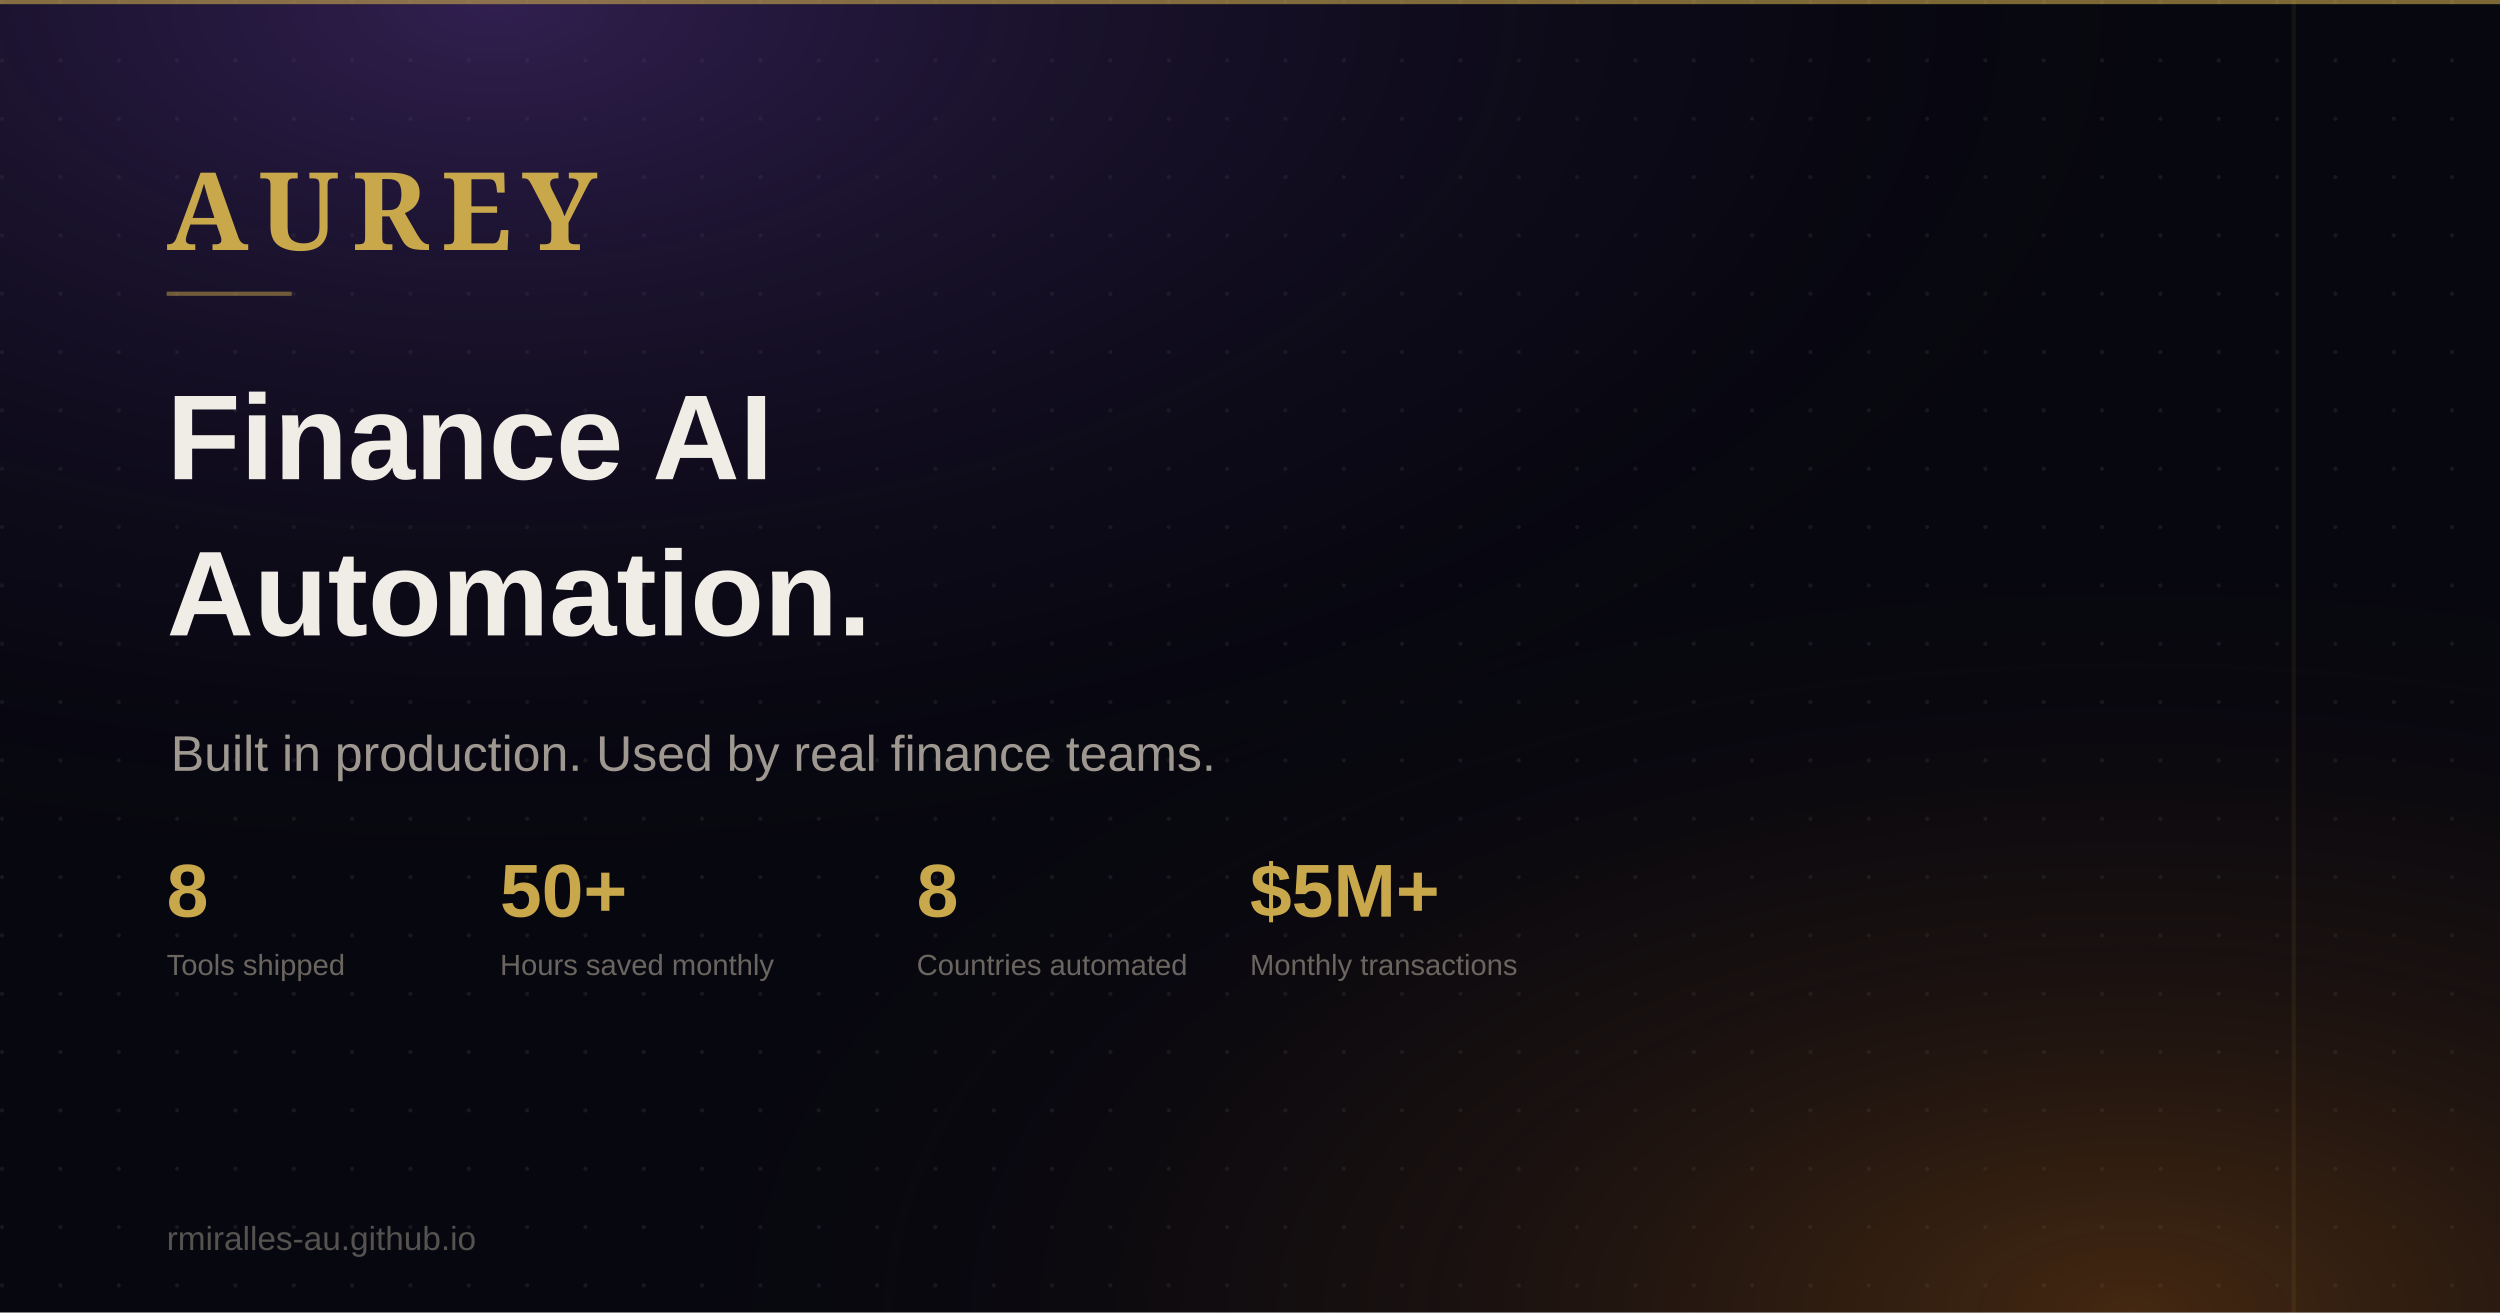
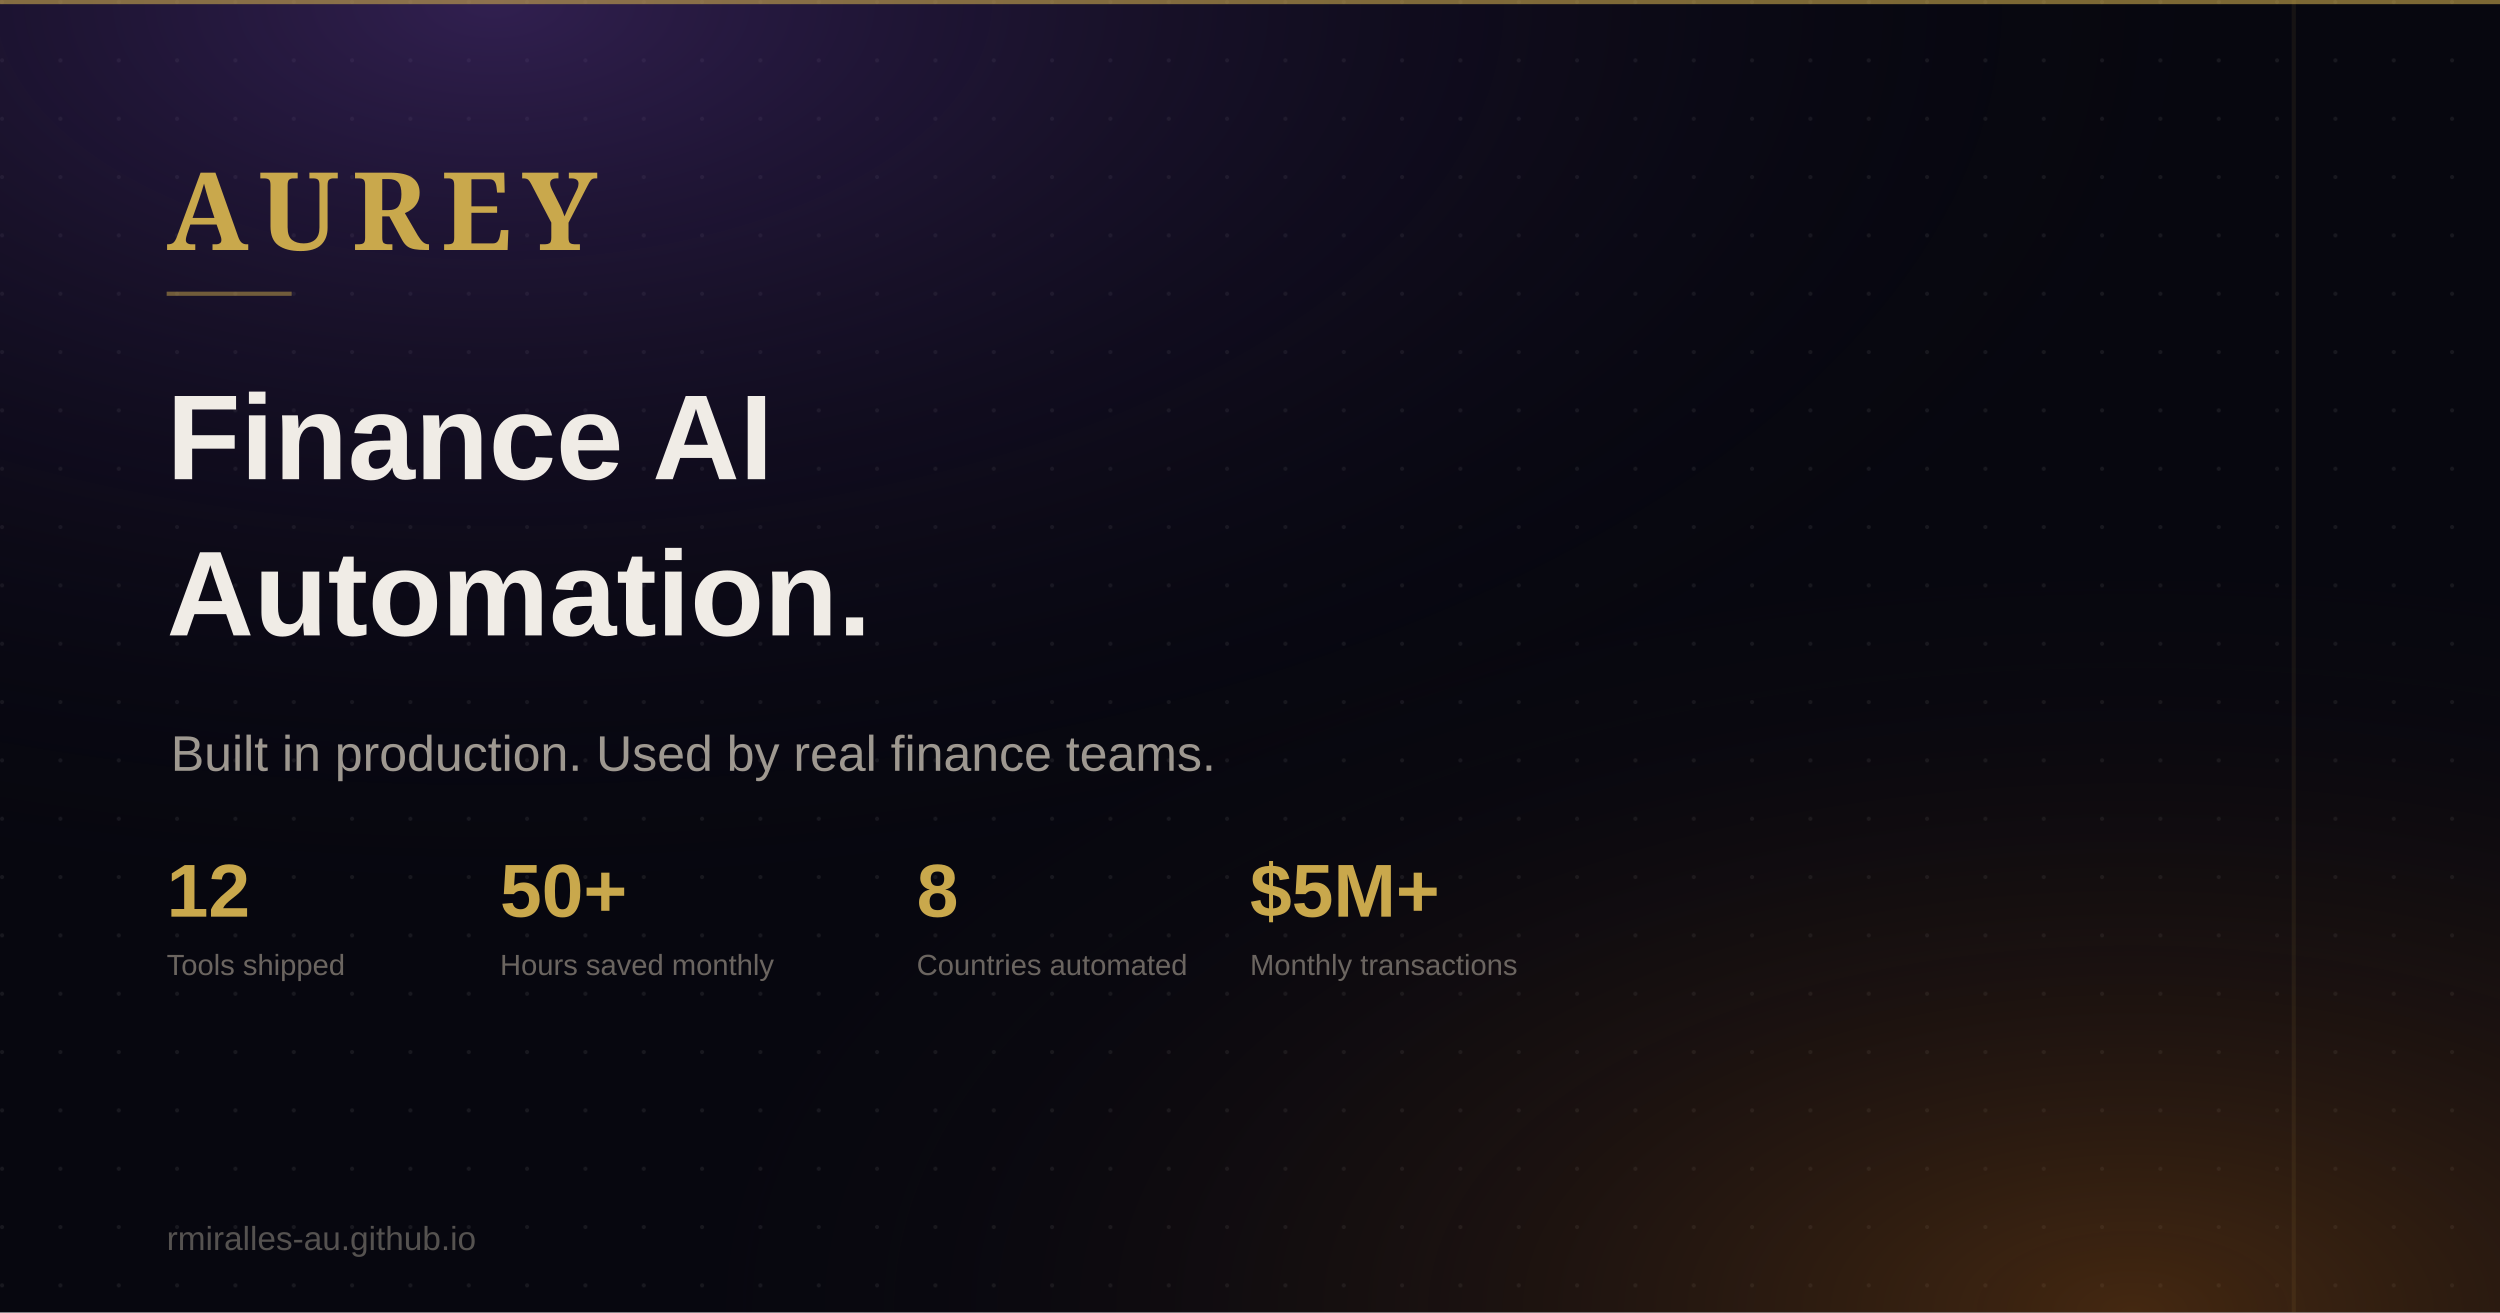
<svg xmlns="http://www.w3.org/2000/svg" width="1200" height="630" viewBox="0 0 1200 630">
  <defs>
    <radialGradient id="bg1" cx="20%" cy="0%" r="70%">
      <stop offset="0%" stop-color="#5a3790" stop-opacity="0.5" />
      <stop offset="100%" stop-color="#07070f" stop-opacity="0" />
    </radialGradient>
    <radialGradient id="bg2" cx="85%" cy="100%" r="60%">
      <stop offset="0%" stop-color="#a05a14" stop-opacity="0.4" />
      <stop offset="100%" stop-color="#07070f" stop-opacity="0" />
    </radialGradient>
    <pattern id="dots" x="0" y="0" width="28" height="28" patternUnits="userSpaceOnUse">
      <circle cx="1" cy="1" r="1" fill="rgba(255,255,255,0.07)" />
    </pattern>
  </defs>
  <rect width="1200" height="630" fill="#07070f" />
  <rect width="1200" height="630" fill="url(#dots)" />
  <rect width="1200" height="630" fill="url(#bg1)" />
  <rect width="1200" height="630" fill="url(#bg2)" />
  <rect x="0" y="0" width="1200" height="2" fill="#C9A84C" opacity="0.6" />
  <text x="80" y="120" font-family="Georgia, serif" font-size="52" font-weight="700" fill="#C9A84C" letter-spacing="6">AUREY</text>
  <rect x="80" y="140" width="60" height="2" fill="#C9A84C" opacity="0.5" />
  <text x="80" y="230" font-family="Arial, sans-serif" font-size="58" font-weight="800" fill="#f0ece6">Finance AI</text>
  <text x="80" y="305" font-family="Arial, sans-serif" font-size="58" font-weight="800" fill="#f0ece6">Automation.</text>
  <text x="82" y="370" font-family="Arial, sans-serif" font-size="24" fill="#9e9890">Built in production. Used by real finance teams.</text>
  <g transform="translate(80, 440)">
-     <text x="0" y="0" font-family="Arial, sans-serif" font-size="36" font-weight="800" fill="#C9A84C">8</text>
+     <text x="0" y="0" font-family="Arial, sans-serif" font-size="36" font-weight="800" fill="#C9A84C">12</text>
    <text x="0" y="28" font-family="Arial, sans-serif" font-size="14" fill="#6b6560">Tools shipped</text>
    <text x="160" y="0" font-family="Arial, sans-serif" font-size="36" font-weight="800" fill="#C9A84C">50+</text>
    <text x="160" y="28" font-family="Arial, sans-serif" font-size="14" fill="#6b6560">Hours saved monthly</text>
    <text x="360" y="0" font-family="Arial, sans-serif" font-size="36" font-weight="800" fill="#C9A84C">8</text>
    <text x="360" y="28" font-family="Arial, sans-serif" font-size="14" fill="#6b6560">Countries automated</text>
    <text x="520" y="0" font-family="Arial, sans-serif" font-size="36" font-weight="800" fill="#C9A84C">$5M+</text>
    <text x="520" y="28" font-family="Arial, sans-serif" font-size="14" fill="#6b6560">Monthly transactions</text>
  </g>
  <rect x="1100" y="0" width="2" height="630" fill="#C9A84C" opacity="0.08" />
  <text x="80" y="600" font-family="Arial, sans-serif" font-size="16" fill="#555250">rmiralles-au.github.io</text>
</svg>
